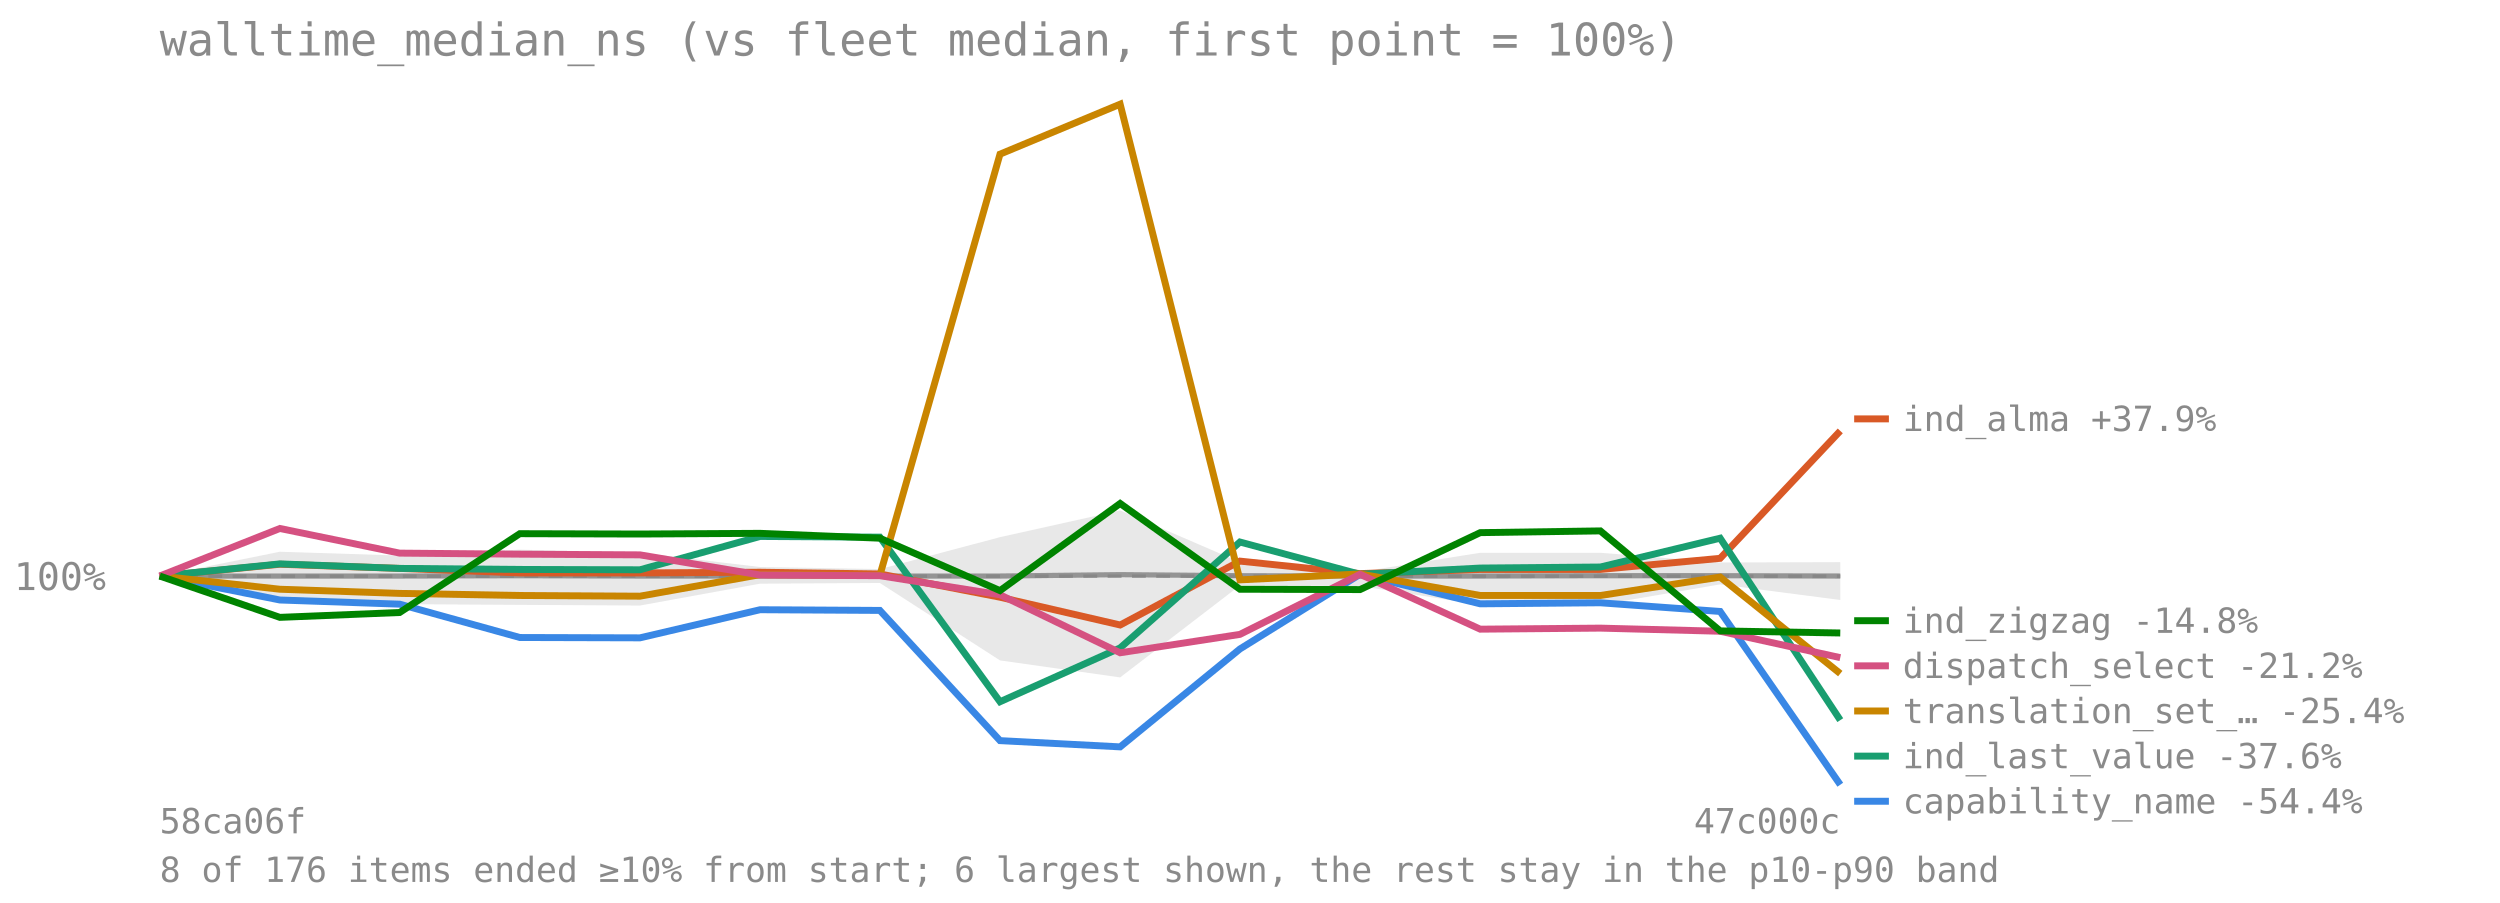
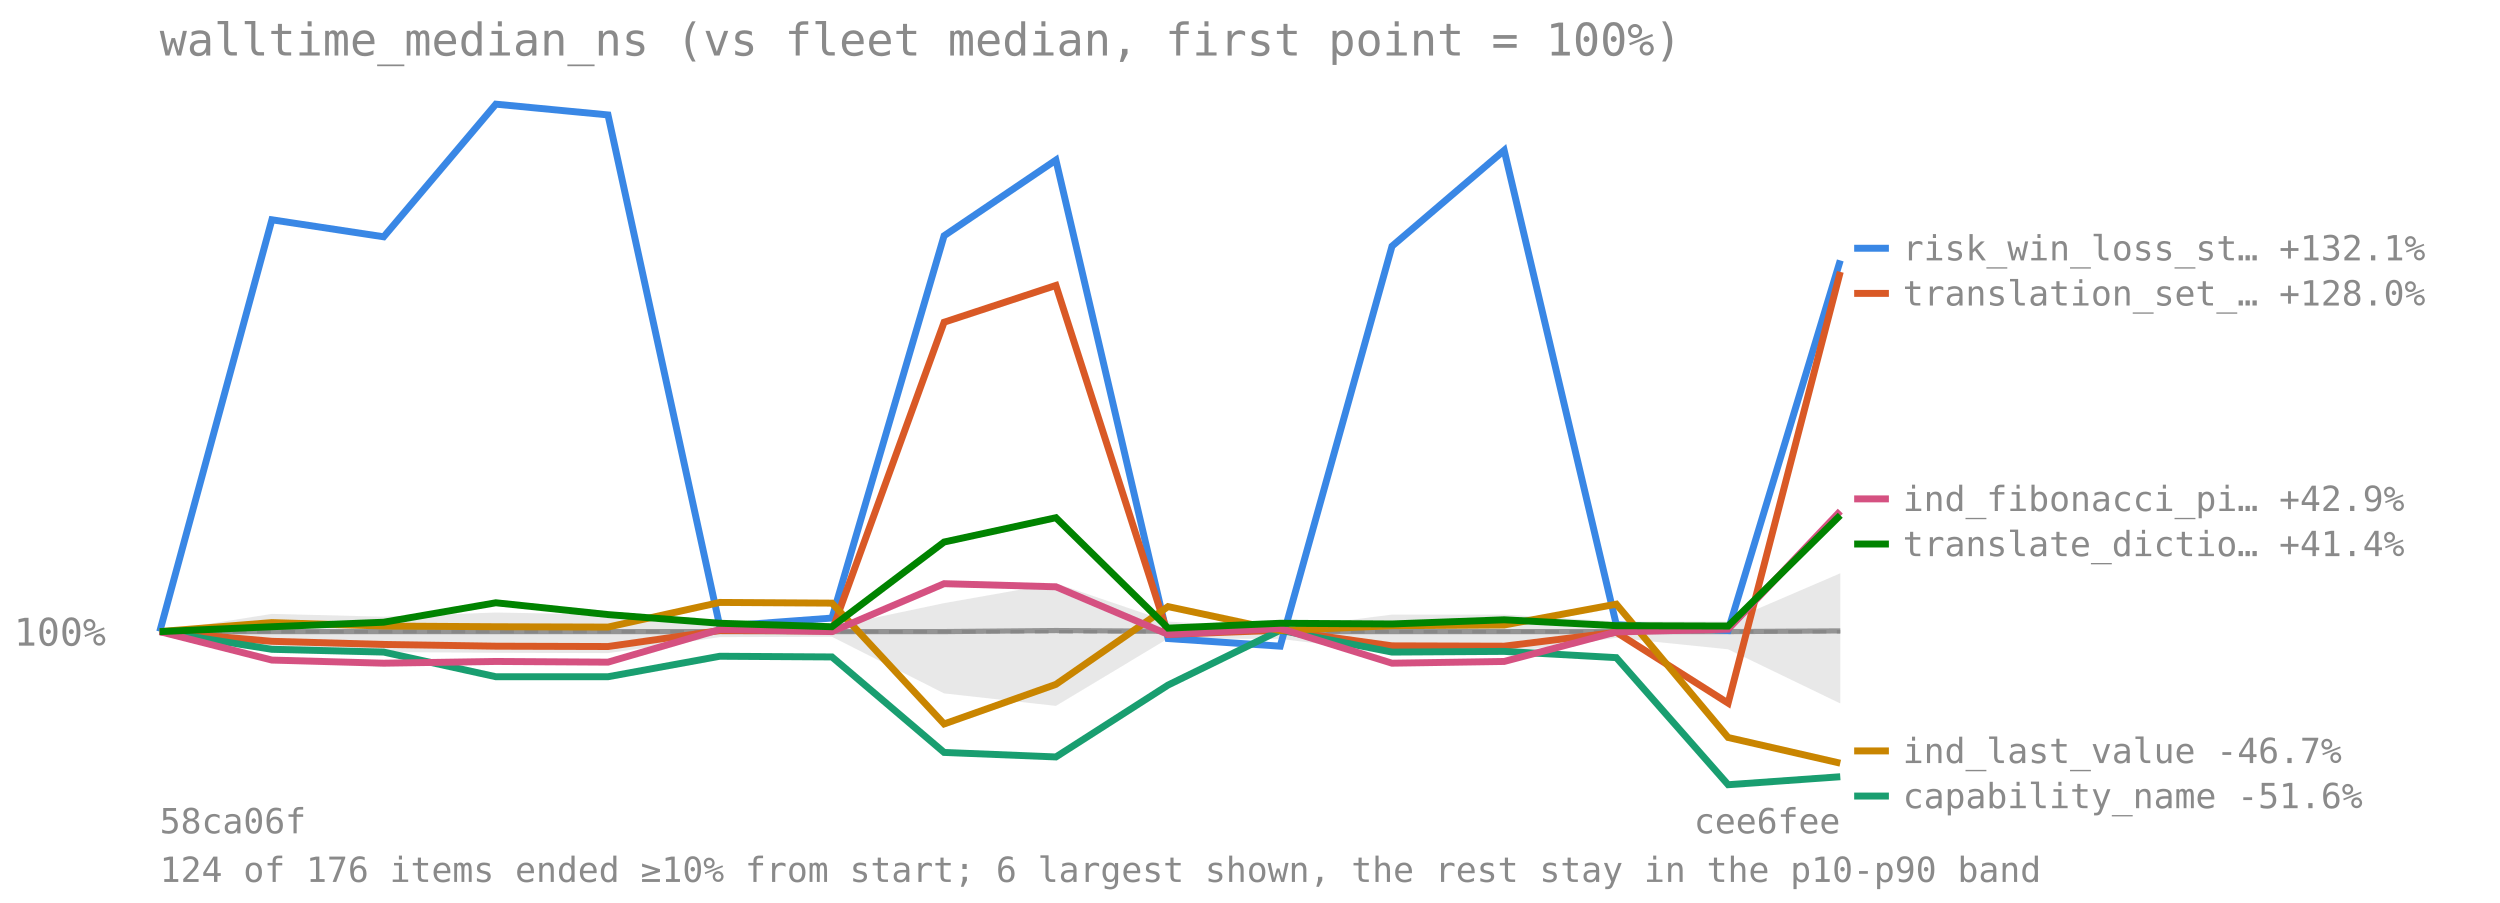
<svg xmlns="http://www.w3.org/2000/svg" viewBox="0 0 720 260" font-family="monospace" font-size="11">
  <text x="46" y="16" font-size="13" fill="#8a8a8a">walltime_median_ns (vs fleet median, first point = 100%)</text>
-   <line x1="46" y1="165.939" x2="530" y2="165.939" stroke="#8a8a8a" stroke-opacity="0.7" stroke-dasharray="4 3" />
-   <text x="4" y="169.939" fill="#8a8a8a">100%</text>
-   <polygon points="46.0,165.9 80.6,158.9 115.1,160.0 149.7,158.3 184.3,159.2 218.9,163.3 253.4,163.9 288.0,154.7 322.6,147.0 357.1,161.9 391.7,164.7 426.3,159.2 460.9,159.2 495.4,162.0 530.0,161.9 530.0,172.8 495.4,168.3 460.9,174.2 426.3,174.2 391.7,168.8 357.1,168.6 322.6,195.1 288.0,190.2 253.4,167.9 218.9,168.1 184.3,174.4 149.7,174.2 115.1,174.0 80.6,172.7 46.0,165.9" fill="#808080" fill-opacity="0.18" />
-   <polyline points="46.0,165.9 80.6,165.9 115.1,165.9 149.7,165.8 184.3,165.9 218.9,165.9 253.4,165.9 288.0,165.9 322.6,165.5 357.1,165.8 391.7,165.9 426.3,165.9 460.9,165.8 495.4,165.8 530.0,165.9" fill="none" stroke="#808080" stroke-width="1.5" stroke-opacity="0.8" />
-   <polyline points="46.0,165.9 80.6,172.8 115.1,174.0 149.7,183.6 184.3,183.7 218.9,175.6 253.4,175.8 288.0,213.3 322.6,215.1 357.1,186.9 391.7,165.4 426.3,173.9 460.9,173.6 495.4,176.1 530.0,226.0" fill="none" stroke="#3987e5" stroke-width="2" />
-   <line x1="534" y1="230.762" x2="544" y2="230.762" stroke="#3987e5" stroke-width="2" />
-   <text x="548" y="234.262" fill="#8a8a8a" font-size="10">capability_name -54.4%</text>
-   <polyline points="46.0,165.9 80.6,162.5 115.1,163.7 149.7,165.0 184.3,165.0 218.9,164.8 253.4,165.3 288.0,172.0 322.6,180.0 357.1,161.6 391.7,165.2 426.3,164.0 460.9,164.0 495.4,160.8 530.0,124.1" fill="none" stroke="#d95926" stroke-width="2" />
-   <line x1="534" y1="120.638" x2="544" y2="120.638" stroke="#d95926" stroke-width="2" />
-   <text x="548" y="124.138" fill="#8a8a8a" font-size="10">ind_alma +37.9%</text>
-   <polyline points="46.0,165.9 80.6,162.4 115.1,163.7 149.7,164.0 184.3,164.1 218.9,154.5 253.4,154.7 288.0,202.1 322.6,186.6 357.1,156.1 391.7,165.4 426.3,163.6 460.9,163.3 495.4,155.0 530.0,207.4" fill="none" stroke="#199e70" stroke-width="2" />
-   <line x1="534" y1="217.762" x2="544" y2="217.762" stroke="#199e70" stroke-width="2" />
-   <text x="548" y="221.262" fill="#8a8a8a" font-size="10">ind_last_value -37.6%</text>
-   <polyline points="46.0,165.9 80.6,169.7 115.1,170.9 149.7,171.5 184.3,171.7 218.9,165.5 253.4,165.7 288.0,44.4 322.6,30.0 357.1,167.0 391.7,165.3 426.3,171.5 460.9,171.5 495.4,166.2 530.0,194.0" fill="none" stroke="#c98500" stroke-width="2" />
-   <line x1="534" y1="204.762" x2="544" y2="204.762" stroke="#c98500" stroke-width="2" />
-   <text x="548" y="208.262" fill="#8a8a8a" font-size="10">translation_set_… -25.4%</text>
-   <polyline points="46.0,165.9 80.6,152.2 115.1,159.3 149.7,159.6 184.3,159.8 218.9,165.6 253.4,165.8 288.0,171.3 322.6,188.0 357.1,182.7 391.7,165.4 426.3,181.2 460.9,180.9 495.4,181.8 530.0,189.4" fill="none" stroke="#d55181" stroke-width="2" />
-   <line x1="534" y1="191.762" x2="544" y2="191.762" stroke="#d55181" stroke-width="2" />
-   <text x="548" y="195.262" fill="#8a8a8a" font-size="10">dispatch_select -21.2%</text>
-   <polyline points="46.0,165.9 80.6,177.8 115.1,176.4 149.7,153.7 184.3,153.8 218.9,153.6 253.4,155.0 288.0,170.1 322.6,145.0 357.1,169.7 391.7,169.8 426.3,153.4 460.9,152.9 495.4,181.7 530.0,182.3" fill="none" stroke="#008300" stroke-width="2" />
-   <line x1="534" y1="178.762" x2="544" y2="178.762" stroke="#008300" stroke-width="2" />
-   <text x="548" y="182.262" fill="#8a8a8a" font-size="10">ind_zigzag -14.8%</text>
+   <line x1="46" y1="181.946" x2="530" y2="181.946" stroke="#8a8a8a" stroke-opacity="0.7" stroke-dasharray="4 3" />
+   <text x="4" y="185.946" fill="#8a8a8a">100%</text>
+   <polygon points="46.0,181.9 78.3,176.8 110.5,177.6 142.8,176.4 175.1,177.0 207.3,180.0 239.6,180.5 271.9,173.7 304.1,168.0 336.4,179.0 368.7,181.1 400.9,177.0 433.2,177.0 465.5,179.0 497.7,179.0 530.0,165.1 530.0,202.6 497.7,187.0 465.5,183.7 433.2,188.0 400.9,188.0 368.7,184.0 336.4,183.9 304.1,203.3 271.9,199.7 239.6,183.4 207.3,183.5 175.1,188.1 142.8,188.0 110.5,187.8 78.3,186.9 46.0,181.9" fill="#808080" fill-opacity="0.18" />
+   <polyline points="46.0,181.9 78.3,181.9 110.5,181.9 142.8,181.9 175.1,181.9 207.3,181.9 239.6,181.9 271.9,181.9 304.1,181.6 336.4,181.8 368.7,181.9 400.9,181.9 433.2,181.9 465.5,181.9 497.7,181.9 530.0,181.7" fill="none" stroke="#808080" stroke-width="1.5" stroke-opacity="0.8" />
+   <polyline points="46.0,181.9 78.3,63.3 110.5,68.2 142.8,30.0 175.1,33.1 207.3,180.4 239.6,178.0 271.9,67.9 304.1,46.1 336.4,183.9 368.7,186.1 400.9,70.9 433.2,43.3 465.5,179.9 497.7,181.6 530.0,75.0" fill="none" stroke="#3987e5" stroke-width="2" />
+   <line x1="534" y1="71.496" x2="544" y2="71.496" stroke="#3987e5" stroke-width="2" />
+   <text x="548" y="74.996" fill="#8a8a8a" font-size="10">risk_win_loss_st… +132.1%</text>
+   <polyline points="46.0,181.9 78.3,184.7 110.5,185.6 142.8,186.1 175.1,186.2 207.3,181.6 239.6,181.7 271.9,92.8 304.1,82.2 336.4,182.7 368.7,181.5 400.9,186.0 433.2,186.1 465.5,182.1 497.7,202.5 530.0,78.3" fill="none" stroke="#d95926" stroke-width="2" />
+   <line x1="534" y1="84.496" x2="544" y2="84.496" stroke="#d95926" stroke-width="2" />
+   <text x="548" y="87.996" fill="#8a8a8a" font-size="10">translation_set_… +128.0%</text>
+   <polyline points="46.0,181.9 78.3,187.0 110.5,187.8 142.8,194.9 175.1,194.9 207.3,189.0 239.6,189.2 271.9,216.7 304.1,218.0 336.4,197.3 368.7,181.5 400.9,187.8 433.2,187.6 465.5,189.4 497.7,226.0 530.0,223.7" fill="none" stroke="#199e70" stroke-width="2" />
+   <line x1="534" y1="229.264" x2="544" y2="229.264" stroke="#199e70" stroke-width="2" />
+   <text x="548" y="232.764" fill="#8a8a8a" font-size="10">capability_name -51.6%</text>
+   <polyline points="46.0,181.9 78.3,179.3 110.5,180.3 142.8,180.5 175.1,180.6 207.3,173.5 239.6,173.7 271.9,208.5 304.1,197.1 336.4,174.7 368.7,181.6 400.9,180.2 433.2,180.0 465.5,174.0 497.7,212.4 530.0,219.8" fill="none" stroke="#c98500" stroke-width="2" />
+   <line x1="534" y1="216.264" x2="544" y2="216.264" stroke="#c98500" stroke-width="2" />
+   <text x="548" y="219.764" fill="#8a8a8a" font-size="10">ind_last_value -46.7%</text>
+   <polyline points="46.0,181.9 78.3,190.1 110.5,191.0 142.8,190.5 175.1,190.7 207.3,181.3 239.6,181.9 271.9,168.1 304.1,169.0 336.4,182.7 368.7,181.0 400.9,191.0 433.2,190.5 465.5,182.0 497.7,181.2 530.0,147.2" fill="none" stroke="#d55181" stroke-width="2" />
+   <line x1="534" y1="143.678" x2="544" y2="143.678" stroke="#d55181" stroke-width="2" />
+   <text x="548" y="147.178" fill="#8a8a8a" font-size="10">ind_fibonacci_pi… +42.9%</text>
+   <polyline points="46.0,181.9 78.3,180.5 110.5,179.2 142.8,173.6 175.1,177.0 207.3,179.5 239.6,180.5 271.9,156.1 304.1,149.1 336.4,180.9 368.7,179.5 400.9,179.7 433.2,178.5 465.5,180.2 497.7,180.3 530.0,148.4" fill="none" stroke="#008300" stroke-width="2" />
+   <line x1="534" y1="156.678" x2="544" y2="156.678" stroke="#008300" stroke-width="2" />
+   <text x="548" y="160.178" fill="#8a8a8a" font-size="10">translate_dictio… +41.4%</text>
  <text x="46" y="240" fill="#8a8a8a" font-size="10">58ca06f</text>
-   <text x="530" y="240" fill="#8a8a8a" font-size="10" text-anchor="end">47c000c</text>
-   <text x="46" y="254" fill="#8a8a8a" font-size="10">8 of 176 items ended ≥10% from start; 6 largest shown, the rest stay in the p10-p90 band</text>
+   <text x="530" y="240" fill="#8a8a8a" font-size="10" text-anchor="end">cee6fee</text>
+   <text x="46" y="254" fill="#8a8a8a" font-size="10">124 of 176 items ended ≥10% from start; 6 largest shown, the rest stay in the p10-p90 band</text>
</svg>
